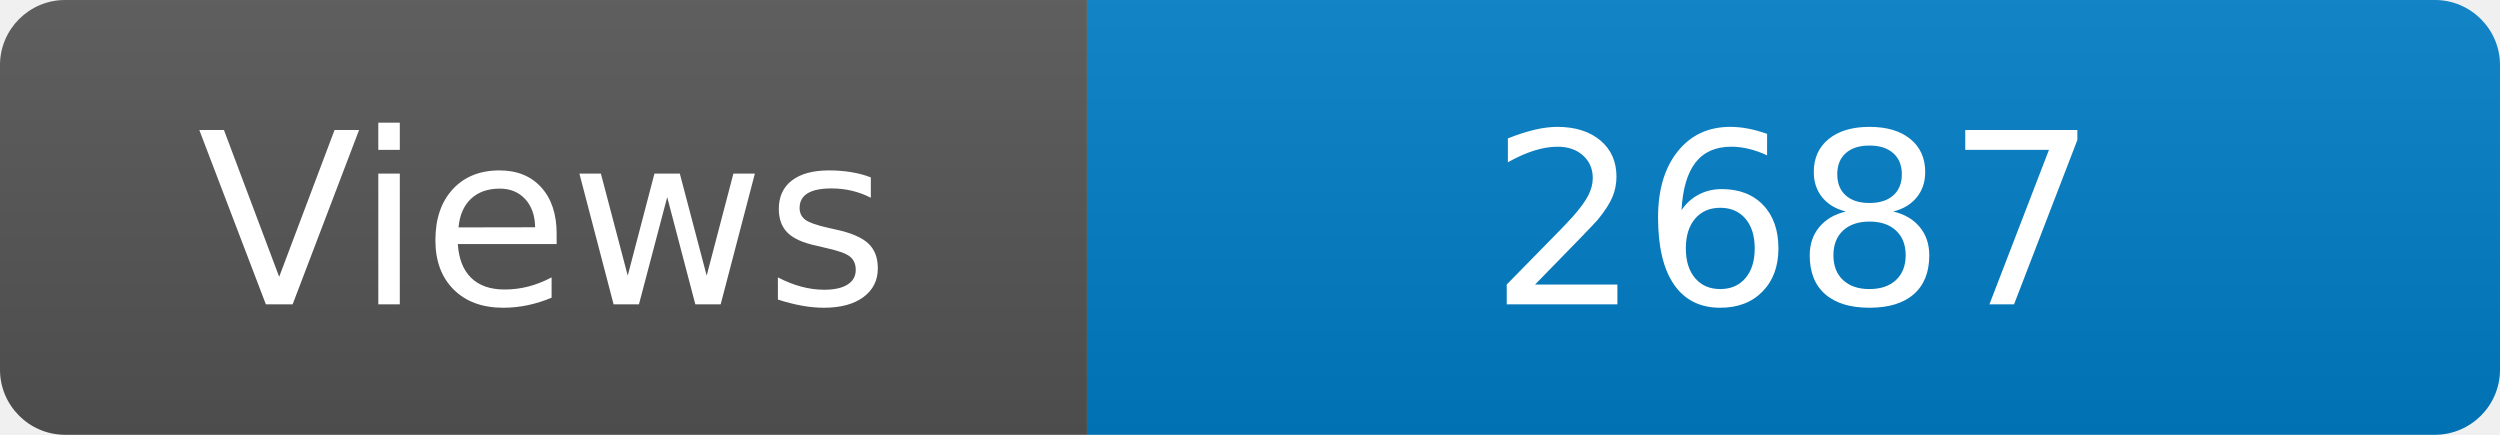
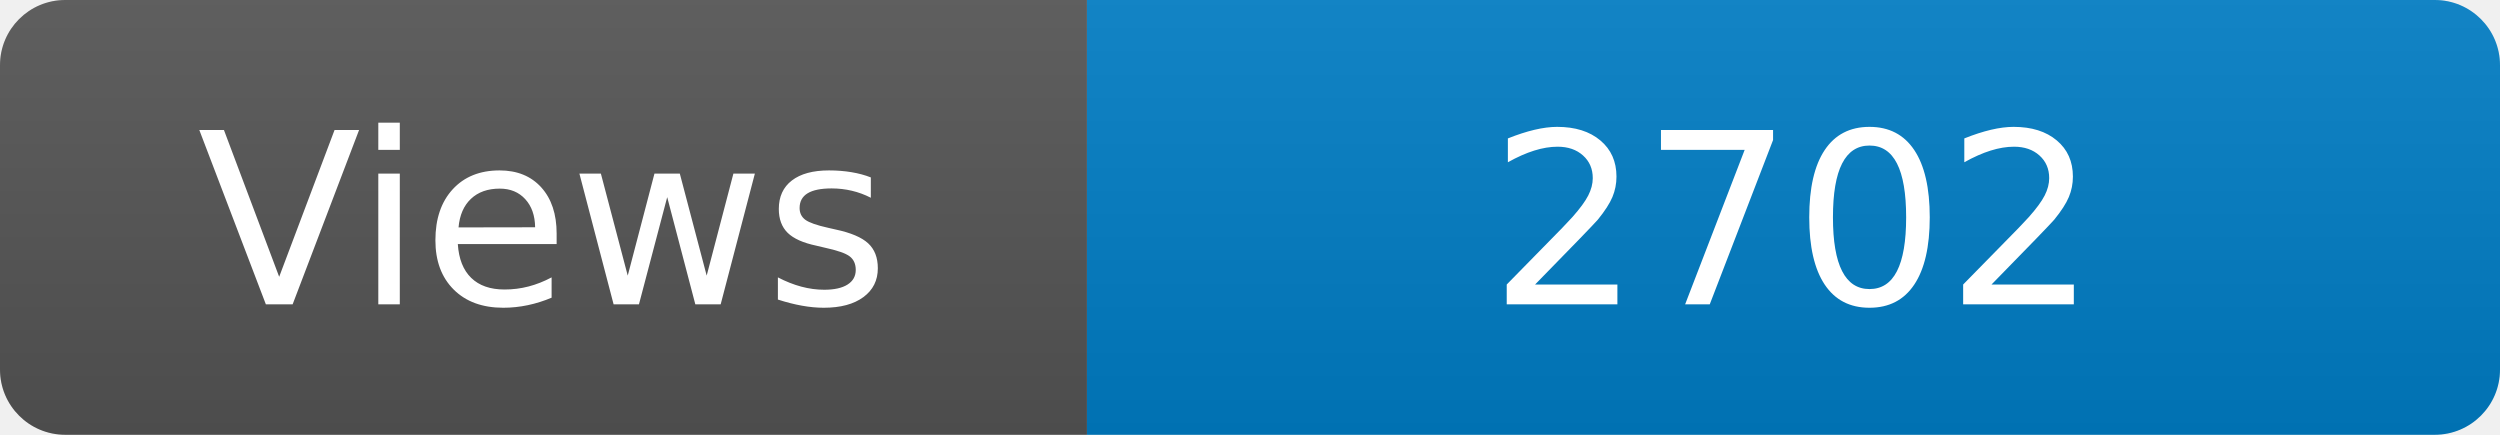
<svg xmlns="http://www.w3.org/2000/svg" width="115" height="20" role="img" aria-label="Maintained?: yes">
  <linearGradient id="s" x2="0" y2="100%">
    <stop offset="0" stop-color="#bbb" stop-opacity=".1" />
    <stop offset="1" stop-opacity=".1" />
  </linearGradient>
  <clipPath id="r">
    <rect width="115" height="20" rx="3" fill="#fff" />
  </clipPath>
  <g clip-path="url(#r)">
    <rect width="50" height="20" fill="#555" />
    <rect x="50" width="160" height="20" fill="#007ec6" />
    <rect width="115" height="20" fill="url(#s)" />
  </g>
  <g fill="#fff" text-anchor="middle" font-family="Verdana,Geneva,DejaVu Sans,sans-serif" font-size="110">
    <text x="250" y="140" transform="scale(.1)" fill="#fff">Views</text>
-     <text x="825" y="140" transform="scale(.1)" fill="#fff">2687</text>
+     <text x="825" y="140" transform="scale(.1)" fill="#fff">2702</text>
  </g>
</svg>
